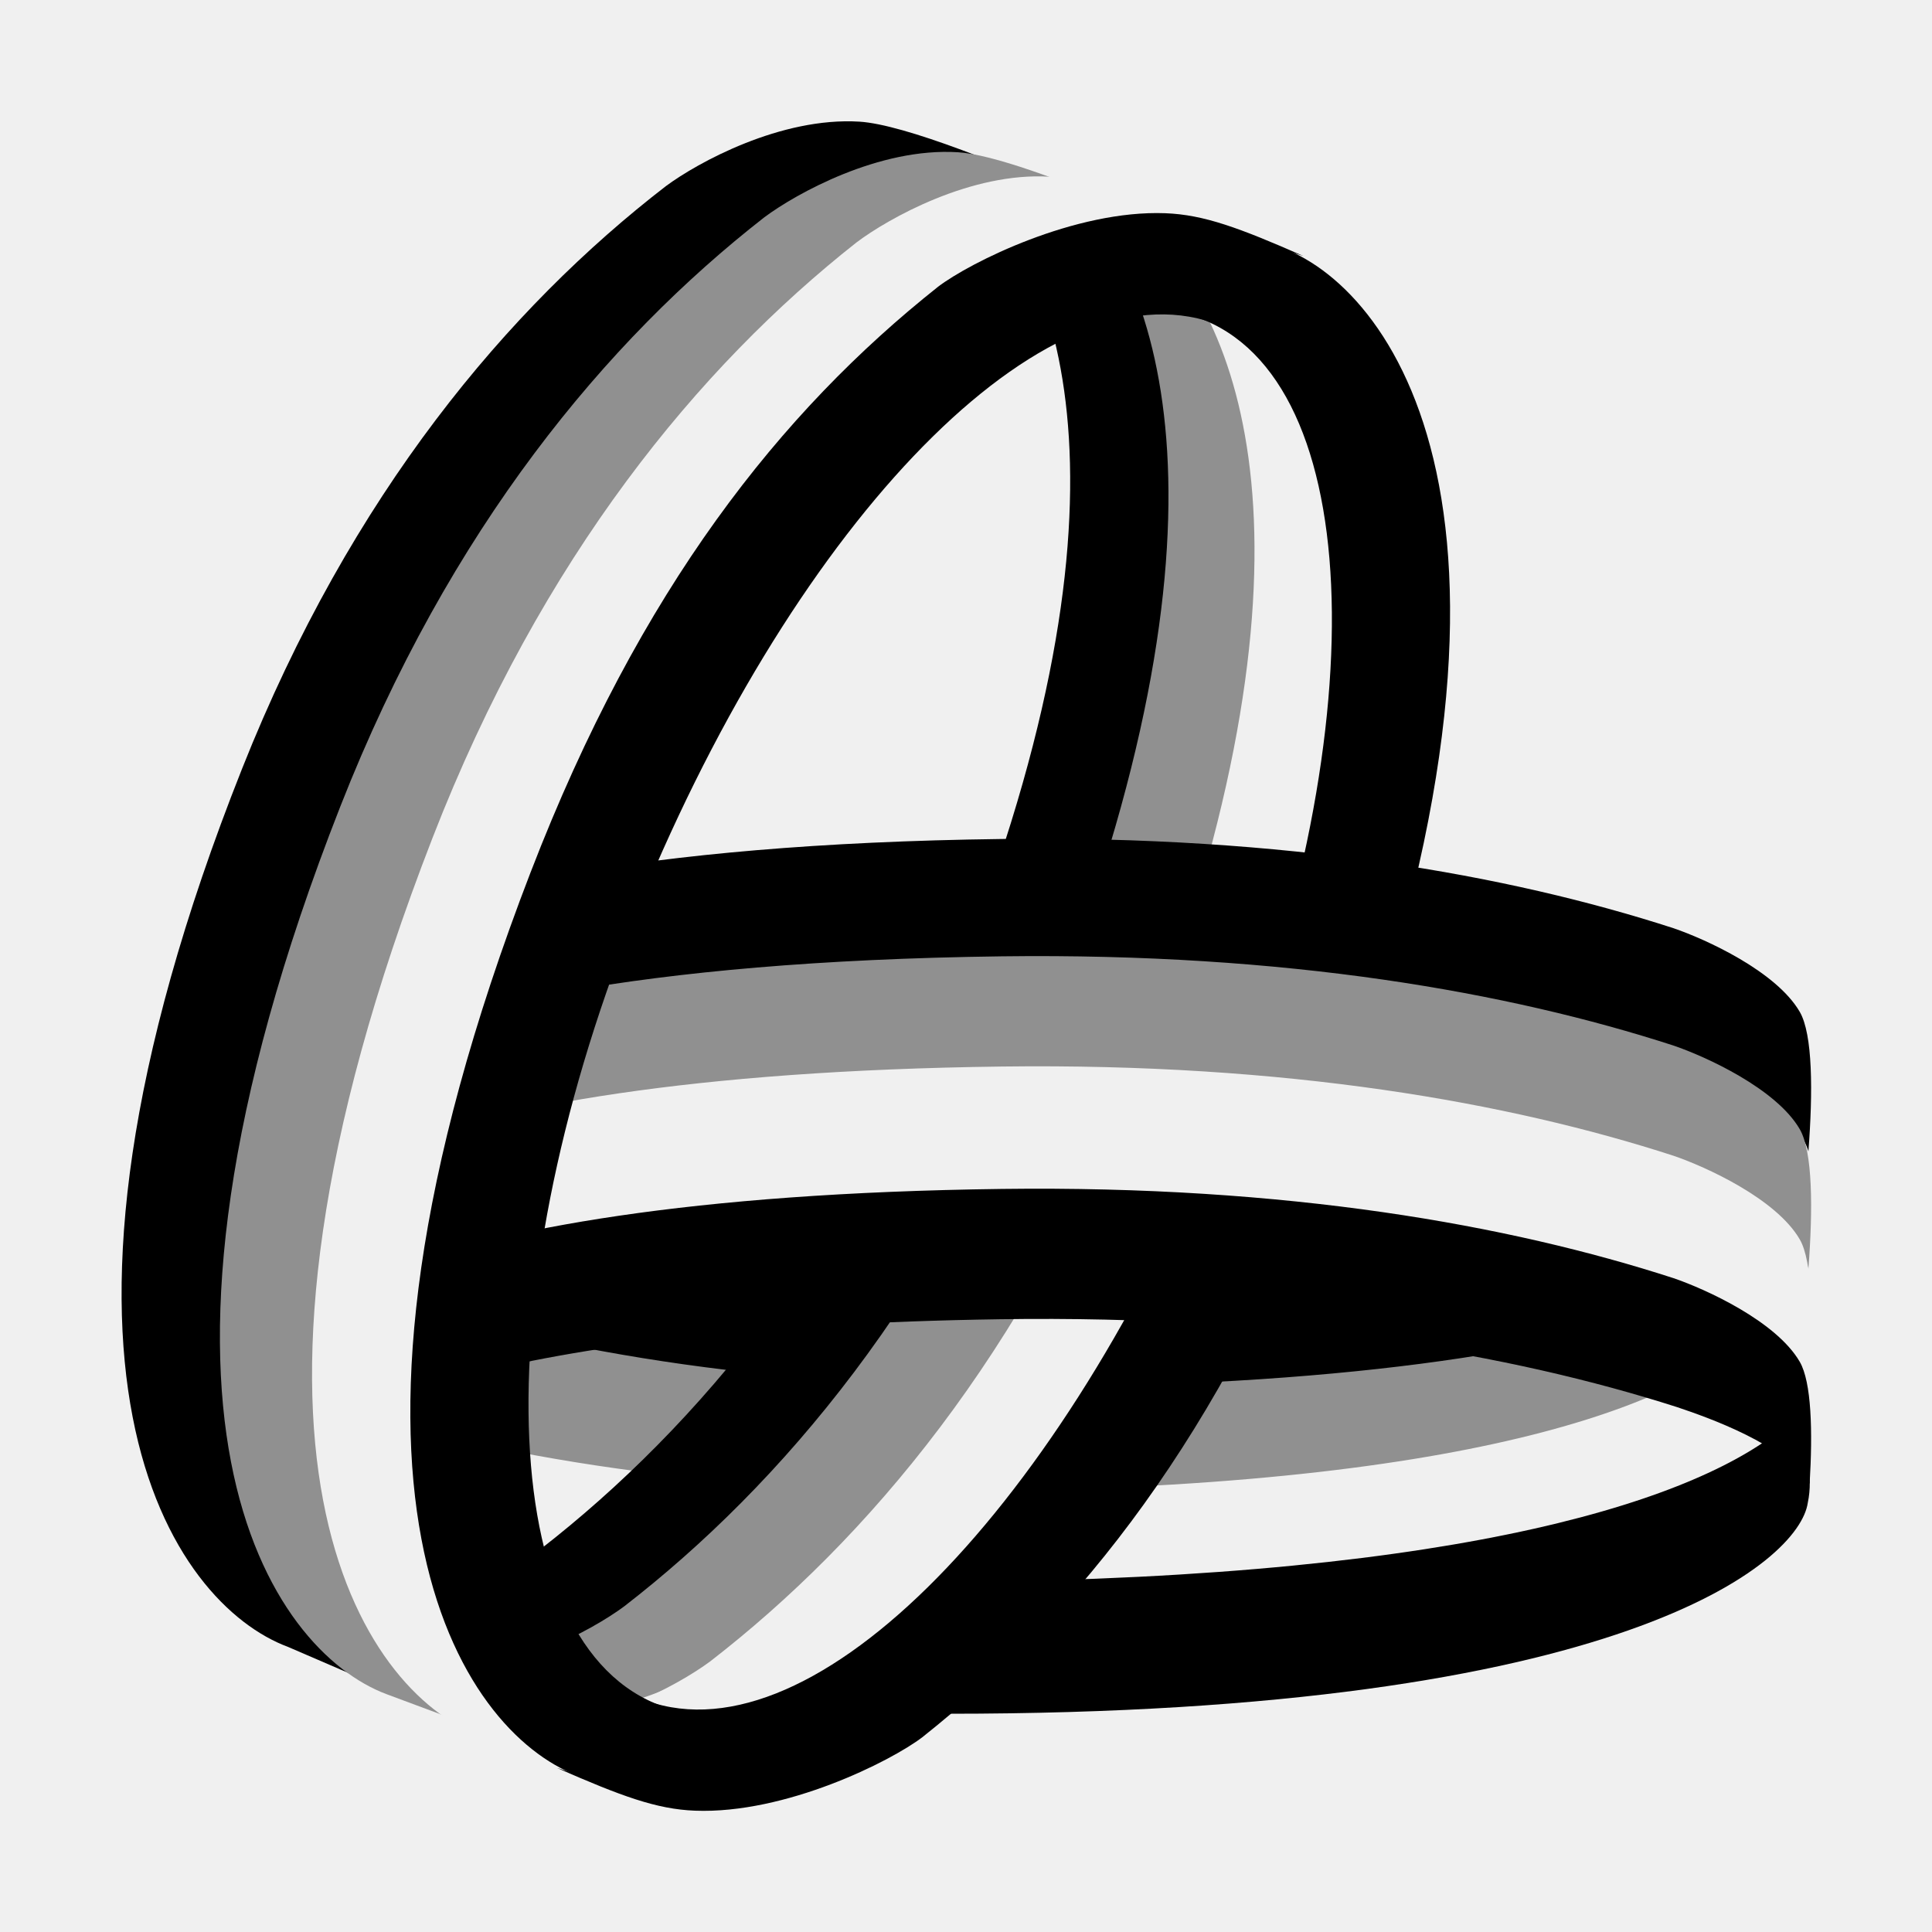
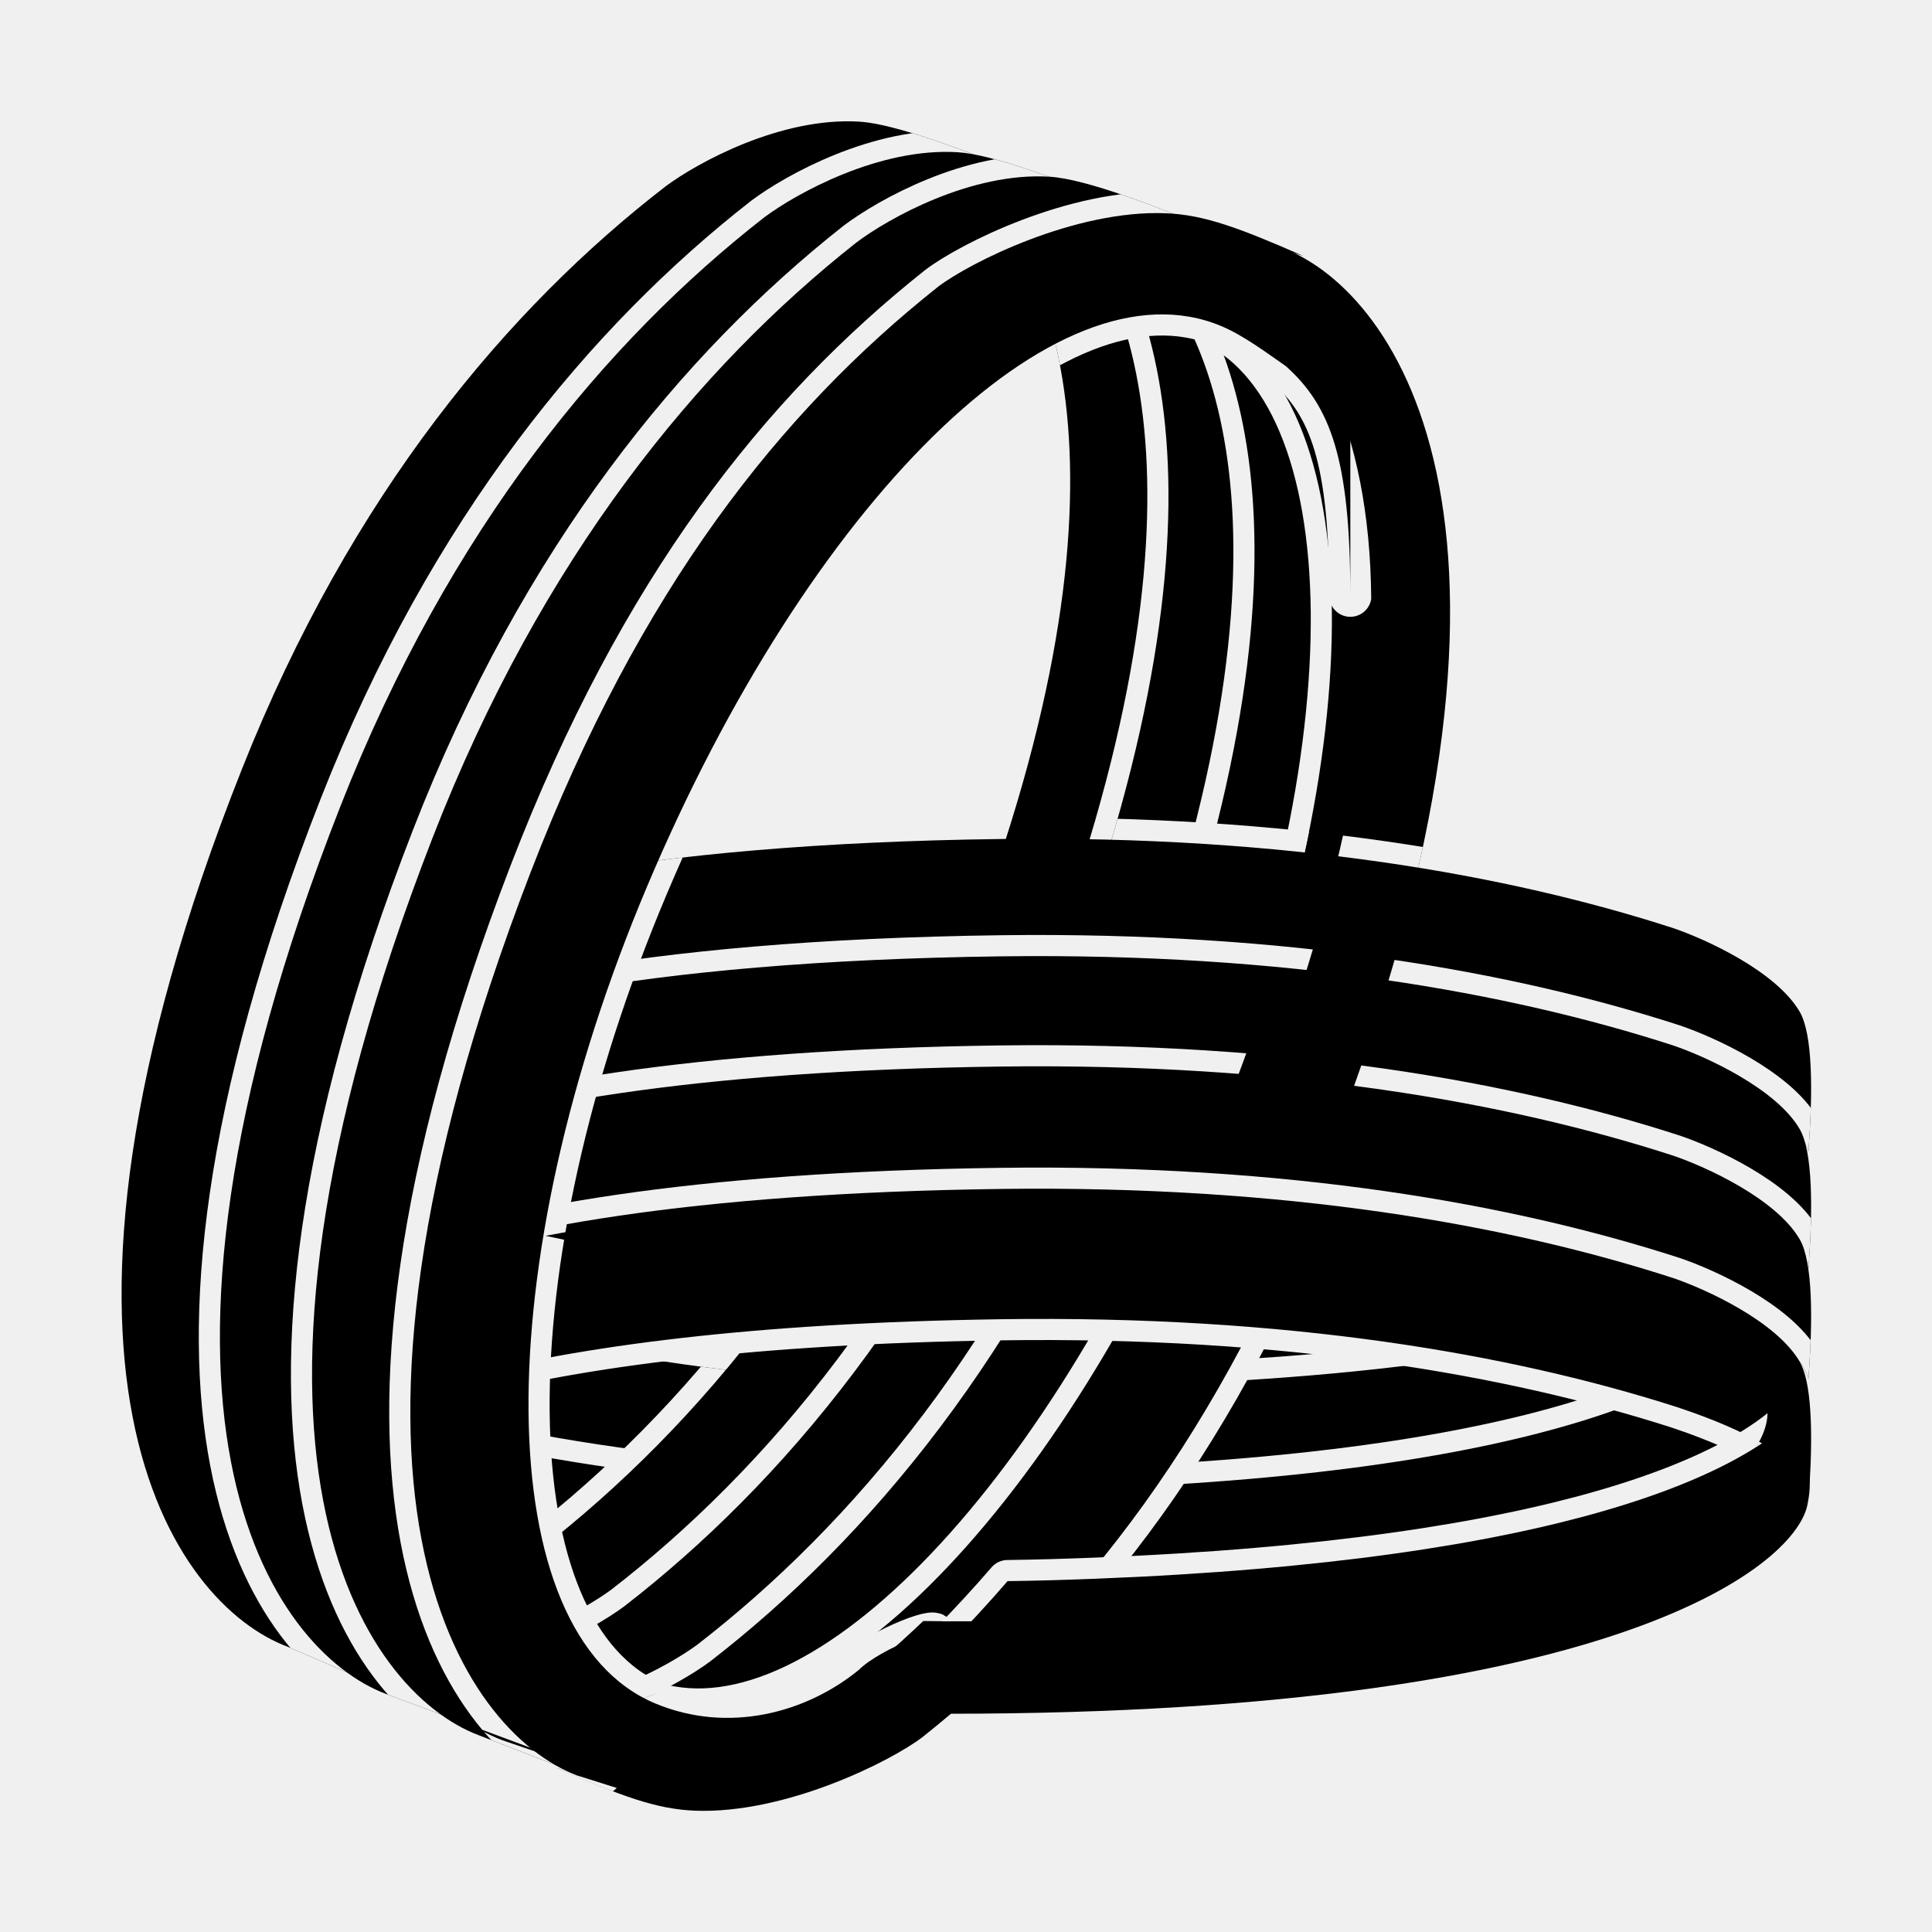
<svg xmlns="http://www.w3.org/2000/svg" fill="currentColor" viewBox="0 0 64 64">
  <g transform="translate(3.97 3.96)scale(.13992)">
-     <rect width="401" height="401" mask="url(#velm-a)" />
+     <rect width="3000" height="3000" x="-1000" y="-1000" mask="url(#velm-a)" />
    <defs>
+       <path id="velm-p0" d="M224.02 306.22c-67.5.86-120.04-8.48-159.02-21.12-7.64-2.6-24.32-10.19-29.9-19.8-3.09-5.32-3.12-18.98-2.05-33.03q.45 1.48 1.06 2.53c5.57 9.62 22.35 17.19 30.05 19.77 39.25 12.58 92.2 21.82 160.31 20.81 75.74-1.12 122.23-10.04 149.54-20.62l-.05.73c-1.13 17.48-2.23 34.44-47 42.4-25.91 4.6-59.58 7.78-102.94 8.33" />
+       <path id="velm-p1" d="M224.02 330.86c-67.5.86-120.04-8.48-159.02-21.12-7.64-2.6-24.32-10.2-29.9-19.8-3.09-5.33-3.12-18.98-2.05-33.03q.45 1.46 1.06 2.53c5.57 9.61 22.35 17.18 30.05 19.77 39.25 12.57 92.2 21.81 160.31 20.8 75.74-1.11 122.23-10.04 149.54-20.62l-.05.74c-1.13 17.47-2.23 34.43-47 42.4-25.91 4.6-59.58 7.78-102.94 8.33" />
+       <path id="velm-p2" d="M390.08 305.73c.63 15.8-34.9 47.89-182.07 49.76-67.5.86-120.03-8.48-159.01-21.12-7.64-2.6-24.33-10.19-29.9-19.8-3.09-5.32-3.13-18.97-2.05-33.03q.45 1.48 1.06 2.53c5.57 9.62 22.35 17.19 30.05 19.77 39.25 12.58 92.2 21.82 160.31 20.81 117.29-1.73 164.43-22.18 178.81-38.5z" />
+       <path id="velm-p3" d="M213.2 17.23c27.16 9.72 67.35 63.42 10.91 200.5-25.88 62.89-63.06 105.3-100.36 133.07-7.52 5.37-27.2 15.82-45.82 14.71-7.29-.43-21.06-5-36.8-11.21 3.65.96 6.76 1.56 9.16 1.7 18.62 1.12 38.3-9.44 45.82-14.87 37.3-28.05 74.48-70.92 100.37-134.46 46.6-114.38 27.32-171.32 3.9-193.22z" />
+       <path id="velm-p4" d="M236.48 18.8c27.15 9.99 67.35 65.23 10.9 206.27-25.88 64.7-63.06 108.33-100.36 136.9-7.51 5.52-27.2 16.27-45.82 15.13-7.29-.45-21.05-5.14-36.8-11.54 3.65 1 6.76 1.61 9.17 1.76 18.61 1.15 38.3-9.72 45.82-15.3 37.3-28.86 74.47-72.96 100.36-138.34 46.6-117.67 27.32-176.24 3.9-198.78z" />
+       <path id="velm-p5" d="M256.84 31.84C284 41.83 324.2 97.07 267.75 238.1c-25.88 64.7-63.06 108.33-100.36 136.9-7.52 5.52-27.2 16.28-45.82 15.13-7.3-.44-21.06-5.13-36.8-11.53 3.65.99 6.76 1.6 9.16 1.75 18.62 1.15 38.3-9.72 45.82-15.3 37.3-28.86 74.48-72.96 100.37-138.33 46.6-117.68 27.32-176.25 3.9-198.79z" />
+       <path id="velm-p6" d="M286.42 244.45c56.44-146.27 16.24-203.56-10.9-213.92l-12.83-4.04.73.75C243.73 24.02 216.75 37.4 191.3 63c-3.64 3.62 12.3-2.34 17.45-7.48 12.37-10.14 30.86-15.22 48.25-7.93 39.22 16.46 40.04 103.12 1.81 193.56s-96.64 148.98-135.87 132.52c-5.24-2.2-10.72-6.31-15.28-9.48-10.53-9.4-15.27-21.95-15.27-54.34v39.96q-4.17-6.14-6.91-13.88c-.37-8.7-6.19-23.18-7.98-7.97 1.36 33.2 15.75 52.5 35.19 64.02l-.1-.01c-.72-.05-1.28-.06-1.77-.08-1.85-.05-2.6-.07-7.38-1.65 15.24 6.68 23.59 9.79 32.73 10.14 21.42.82 46.3-11.66 53.82-17.39 37.3-29.62 70.54-71.45 96.43-138.53" />
+       <path id="velm-p7" d="M208.8 170.33c67.5-.86 120.04 8.48 159.02 21.12 7.64 2.6 24.32 10.2 29.9 19.8 3.09 5.32 3.13 18.98 2.05 33.03q-.45-1.47-1.06-2.53c-5.57-9.61-22.35-17.19-30.05-19.77-39.25-12.57-92.2-21.81-160.31-20.8-75.74 1.1-122.23 10.03-149.54 20.61l.05-.73c1.13-17.47 2.23-34.43 47-42.4 25.92-4.6 59.58-7.78 102.95-8.33" />
+       <path id="velm-p8" d="M208.8 198.11c67.5-.86 120.04 8.49 159.02 21.12 7.64 2.6 24.32 10.2 29.9 19.8 3.09 5.33 3.13 18.98 2.05 33.04q-.45-1.48-1.06-2.53c-5.57-9.62-22.35-17.2-30.05-19.78-39.25-12.57-92.2-21.81-160.31-20.8C132.6 230.07 86.12 239 58.8 249.58l.05-.73c1.13-17.48 2.23-34.44 47-42.4 25.92-4.6 59.58-7.78 102.95-8.34" />
+       <path id="velm-p9" d="M26.74 273.96c-.63-15.8 34.9-47.89 182.07-49.76 67.5-.86 120.03 8.48 159.01 21.12 7.64 2.6 24.33 10.19 29.9 19.8 3.09 5.32 3.13 18.98 2.05 33.03q-.45-1.48-1.06-2.53c-5.56-9.62-22.35-17.19-30.04-19.77-39.26-12.57-92.2-21.82-160.32-20.81-117.28 1.73-164.43 22.19-178.81 38.5z" />
+       <path id="velm-p10" d="M26.74 302.94c-.63-15.8 34.9-47.88 182.07-49.76 67.5-.86 120.03 8.48 159.01 21.12 7.64 2.6 24.33 10.2 29.9 19.8 2.78 4.8 3.09 16.36 2.34 28.88-5.97-9.3-23.85-15.62-31.4-18.15-39.25-12.57-92.2-21.81-160.3-20.8-117.3 1.72-164.45 22.18-178.82 38.5z" />
+       <path id="velm-p11" d="M39.83 361.61c-27.15-10.07-67.34-65.75-10.9-207.9C54.8 88.52 91.98 44.55 129.28 15.76c7.51-5.57 27.2-16.4 45.82-15.26 10.52.65 34.56 10.23 58.55 21.02l-7.12.77c-8.25.91-15.08 1.66-19.43 1.4-18.62-1.13-38.3 9.51-45.82 14.98-37.3 28.26-74.48 71.45-100.37 135.47-46.88 115.95-27.08 173.3-3.46 195.07z" />
+       <path id="velm-p12" d="M63.1 372.78C35.96 362.6-4.23 306.32 52.2 162.63 78.08 96.72 115.26 52.26 152.56 23.16c7.52-5.62 27.2-16.58 45.82-15.42 8.13.5 24.31 6.4 42.31 14.07-6.72-2.25-12.31-3.69-16.13-3.93-18.62-1.17-38.3 9.87-45.81 15.53-37.3 29.31-74.48 74.1-100.37 140.47C21.94 318.6 63.44 373.45 90.59 383.71l23.28 7.97z" />
+       <path id="velm-p13" d="M84.92 382.5c-27.15-10.29-67.34-67.18-10.9-212.41C99.9 103.47 137.07 58.54 174.37 29.12c7.51-5.68 27.2-16.76 45.82-15.58 8.41.53 25.45 6.88 44.2 15.04-6.34-2.02-11.61-3.3-15.26-3.54-18.62-1.2-38.15 8.75-45.67 14.56-37.3 30.04-74.48 75.93-100.36 143.96-48.2 126.65-14.8 188.74 9.3 209.57z" />
+       <path id="velm-p14" d="M97.29 178.1c-56.44 146.27-16.25 203.56 10.9 213.92l12.83 4.04-.74-.75c19.7 3.23 46.68-10.15 72.13-35.75 3.64-3.62-12.3 2.35-17.45 7.48-12.37 10.14-30.87 15.22-48.25 7.93-39.23-16.45-40.04-103.11-1.82-193.56C163.12 90.97 221.54 32.44 260.77 48.9c5.24 2.2 10.72 6.32 15.28 9.48 10.53 9.4 15.27 21.96 15.27 54.35V72.75c2.76 4.11 5.1 8.71 6.9 13.88.38 8.7 6.2 23.19 7.98 7.97-1.35-33.2-15.75-52.5-35.18-64.01h.09c.73.05 1.29.07 1.77.08 1.86.05 2.61.08 7.38 1.66-15.24-6.69-23.58-9.8-32.72-10.15-21.42-.82-46.3 11.67-53.82 17.4-37.3 29.61-70.55 71.44-96.43 138.53" />
+       <path id="velm-p15" d="M220.56 345.82c113.83-3.27 161.31-23.25 176.93-39.53l1.49 13.64.71-.71c.47 1.55.63 5.05-.07 8.28-2 13.9-43.35 49.93-203.57 49.93q-8.77 0-16.73-.2c11.94-10.63 22.12-21.08 30.85-31.2q5.13-.06 10.4-.21" />
+       <clipPath id="velm-c1">
+         <use href="#velm-p0" />
+       </clipPath>
+       <clipPath id="velm-c2">
+         <use href="#velm-p0" />
+         <use href="#velm-p1" />
+       </clipPath>
+       <clipPath id="velm-c3">
+         <use href="#velm-p1" />
+         <use href="#velm-p2" />
+       </clipPath>
+       <clipPath id="velm-c4">
+         <use href="#velm-p0" />
+         <use href="#velm-p2" />
+         <use href="#velm-p3" />
+       </clipPath>
+       <clipPath id="velm-c5">
+         <use href="#velm-p0" />
+         <use href="#velm-p1" />
+         <use href="#velm-p3" />
+         <use href="#velm-p4" />
+       </clipPath>
+       <clipPath id="velm-c6">
+         <use href="#velm-p0" />
+         <use href="#velm-p1" />
+         <use href="#velm-p2" />
+         <use href="#velm-p3" />
+         <use href="#velm-p4" />
+         <use href="#velm-p5" />
+       </clipPath>
+       <clipPath id="velm-c7">
+         <use href="#velm-p1" />
+         <use href="#velm-p2" />
+         <use href="#velm-p4" />
+         <use href="#velm-p5" />
+         <use href="#velm-p6" />
+       </clipPath>
+       <clipPath id="velm-c8">
+         <use href="#velm-p0" />
+         <use href="#velm-p2" />
+         <use href="#velm-p3" />
+         <use href="#velm-p5" />
+         <use href="#velm-p6" />
+         <use href="#velm-p7" />
+       </clipPath>
+       <clipPath id="velm-c9">
+         <use href="#velm-p0" />
+         <use href="#velm-p1" />
+         <use href="#velm-p3" />
+         <use href="#velm-p4" />
+         <use href="#velm-p6" />
+         <use href="#velm-p7" />
+         <use href="#velm-p8" />
+       </clipPath>
+       <clipPath id="velm-c10">
+         <use href="#velm-p0" />
+         <use href="#velm-p1" />
+         <use href="#velm-p2" />
+         <use href="#velm-p3" />
+         <use href="#velm-p4" />
+         <use href="#velm-p5" />
+         <use href="#velm-p7" />
+         <use href="#velm-p8" />
+         <use href="#velm-p9" />
+       </clipPath>
+       <clipPath id="velm-c11">
+         <use href="#velm-p1" />
+         <use href="#velm-p2" />
+         <use href="#velm-p4" />
+         <use href="#velm-p5" />
+         <use href="#velm-p6" />
+         <use href="#velm-p8" />
+         <use href="#velm-p9" />
+         <use href="#velm-p10" />
+       </clipPath>
+       <clipPath id="velm-c12">
+         <use href="#velm-p0" />
+         <use href="#velm-p2" />
+         <use href="#velm-p3" />
+         <use href="#velm-p5" />
+         <use href="#velm-p6" />
+         <use href="#velm-p7" />
+         <use href="#velm-p9" />
+         <use href="#velm-p10" />
+         <use href="#velm-p11" />
+       </clipPath>
+       <clipPath id="velm-c13">
+         <use href="#velm-p0" />
+         <use href="#velm-p1" />
+         <use href="#velm-p3" />
+         <use href="#velm-p4" />
+         <use href="#velm-p6" />
+         <use href="#velm-p7" />
+         <use href="#velm-p8" />
+         <use href="#velm-p10" />
+         <use href="#velm-p11" />
+         <use href="#velm-p12" />
+       </clipPath>
+       <clipPath id="velm-c14">
+         <use href="#velm-p0" />
+         <use href="#velm-p1" />
+         <use href="#velm-p2" />
+         <use href="#velm-p3" />
+         <use href="#velm-p4" />
+         <use href="#velm-p5" />
+         <use href="#velm-p7" />
+         <use href="#velm-p8" />
+         <use href="#velm-p9" />
+         <use href="#velm-p11" />
+         <use href="#velm-p12" />
+         <use href="#velm-p13" />
+       </clipPath>
+       <clipPath id="velm-c15">
+         <use href="#velm-p0" />
+         <use href="#velm-p1" />
+         <use href="#velm-p2" />
+         <use href="#velm-p3" />
+         <use href="#velm-p4" />
+         <use href="#velm-p5" />
+         <use href="#velm-p7" />
+         <use href="#velm-p8" />
+         <use href="#velm-p9" />
+         <use href="#velm-p11" />
+         <use href="#velm-p12" />
+         <use href="#velm-p13" />
+       </clipPath>
      <mask id="velm-a">
-         <path fill="#fff" d="M224.02 306.22c-67.5.86-120.04-8.48-159.02-21.12-7.64-2.6-24.32-10.19-29.9-19.8-3.09-5.32-3.12-18.98-2.05-33.03q.45 1.48 1.06 2.53c5.57 9.62 22.35 17.19 30.05 19.77 39.25 12.58 92.2 21.82 160.31 20.81 75.74-1.12 122.23-10.04 149.54-20.62l-.05.73c-1.13 17.48-2.23 34.44-47 42.4-25.91 4.6-59.58 7.78-102.94 8.33" />
-         <path fill="#666" d="M224.02 330.86c-67.5.86-120.04-8.48-159.02-21.12-7.64-2.6-24.32-10.2-29.9-19.8-3.09-5.33-3.12-18.98-2.05-33.03q.45 1.46 1.06 2.53c5.57 9.61 22.35 17.18 30.05 19.77 39.25 12.57 92.2 21.81 160.31 20.8 75.74-1.11 122.23-10.04 149.54-20.62l-.05.74c-1.13 17.47-2.23 34.43-47 42.4-25.91 4.6-59.58 7.78-102.94 8.33" />
-         <path fill="#000" d="M390.08 305.73c.63 15.8-34.9 47.89-182.07 49.76-67.5.86-120.03-8.48-159.01-21.12-7.64-2.6-24.33-10.19-29.9-19.8-3.09-5.32-3.13-18.97-2.05-33.03q.45 1.48 1.06 2.53c5.57 9.62 22.35 17.19 30.05 19.77 39.25 12.58 92.2 21.82 160.31 20.81 117.29-1.73 164.43-22.18 178.81-38.5z" />
-         <path fill="#fff" d="M213.2 17.23c27.16 9.72 67.35 63.42 10.91 200.5-25.88 62.89-63.06 105.3-100.36 133.07-7.52 5.37-27.2 15.82-45.82 14.71-7.29-.43-21.06-5-36.8-11.21 3.65.96 6.76 1.56 9.16 1.7 18.62 1.12 38.3-9.44 45.82-14.87 37.3-28.05 74.48-70.92 100.37-134.46 46.6-114.38 27.32-171.32 3.9-193.22z" />
-         <path fill="#666" d="M236.48 18.8c27.15 9.99 67.35 65.23 10.9 206.27-25.88 64.7-63.06 108.33-100.36 136.9-7.51 5.52-27.2 16.27-45.82 15.13-7.29-.45-21.05-5.14-36.8-11.54 3.65 1 6.76 1.61 9.17 1.76 18.61 1.15 38.3-9.72 45.82-15.3 37.3-28.86 74.47-72.96 100.36-138.34 46.6-117.67 27.32-176.24 3.9-198.78z" />
-         <path fill="#000" d="M256.84 31.84C284 41.83 324.2 97.07 267.75 238.1c-25.88 64.7-63.06 108.33-100.36 136.9-7.52 5.52-27.2 16.28-45.82 15.13-7.3-.44-21.06-5.13-36.8-11.53 3.65.99 6.76 1.6 9.16 1.75 18.62 1.15 38.3-9.72 45.82-15.3 37.3-28.86 74.48-72.96 100.37-138.33 46.6-117.68 27.32-176.25 3.9-198.79z" />
-         <path fill="#fff" d="M286.42 244.45c56.44-146.27 16.24-203.56-10.9-213.92l-12.83-4.04.73.75C243.73 24.02 216.75 37.4 191.3 63c-3.64 3.62 12.3-2.34 17.45-7.48 12.37-10.14 30.86-15.22 48.25-7.93 39.22 16.46 40.04 103.12 1.81 193.56s-96.64 148.98-135.87 132.52c-5.24-2.2-10.72-6.31-15.28-9.48-10.53-9.4-15.27-21.95-15.27-54.34v39.96q-4.17-6.14-6.91-13.88c-.37-8.7-6.19-23.18-7.98-7.97 1.36 33.2 15.75 52.5 35.19 64.02l-.1-.01c-.72-.05-1.28-.06-1.77-.08-1.85-.05-2.6-.07-7.38-1.65 15.24 6.68 23.59 9.79 32.73 10.14 21.42.82 46.3-11.66 53.82-17.39 37.3-29.62 70.54-71.45 96.43-138.53" />
-         <path fill="#fff" d="M208.8 170.33c67.5-.86 120.04 8.48 159.02 21.12 7.64 2.6 24.32 10.2 29.9 19.8 3.09 5.32 3.13 18.98 2.05 33.03q-.45-1.47-1.06-2.53c-5.57-9.61-22.35-17.19-30.05-19.77-39.25-12.57-92.2-21.81-160.31-20.8-75.74 1.1-122.23 10.03-149.54 20.61l.05-.73c1.13-17.47 2.23-34.43 47-42.4 25.92-4.6 59.58-7.78 102.95-8.33" />
-         <path fill="#666" d="M208.8 198.11c67.5-.86 120.04 8.49 159.02 21.12 7.64 2.6 24.32 10.2 29.9 19.8 3.09 5.33 3.13 18.98 2.05 33.04q-.45-1.48-1.06-2.53c-5.57-9.62-22.35-17.2-30.05-19.78-39.25-12.57-92.2-21.81-160.31-20.8C132.6 230.07 86.12 239 58.8 249.58l.05-.73c1.13-17.48 2.23-34.44 47-42.4 25.92-4.6 59.58-7.78 102.95-8.34" />
-         <path fill="#000" d="M26.74 273.96c-.63-15.8 34.9-47.89 182.07-49.76 67.5-.86 120.03 8.48 159.01 21.12 7.64 2.6 24.33 10.19 29.9 19.8 3.09 5.32 3.13 18.98 2.05 33.03q-.45-1.48-1.06-2.53c-5.56-9.62-22.35-17.19-30.04-19.77-39.26-12.57-92.2-21.82-160.32-20.81-117.28 1.73-164.43 22.19-178.81 38.5z" />
-         <path fill="#fff" d="M26.74 302.94c-.63-15.8 34.9-47.88 182.07-49.76 67.5-.86 120.03 8.48 159.01 21.12 7.64 2.6 24.33 10.2 29.9 19.8 2.78 4.8 3.09 16.36 2.34 28.88-5.97-9.3-23.85-15.62-31.4-18.15-39.25-12.57-92.2-21.81-160.3-20.8-117.3 1.72-164.45 22.18-178.82 38.5z" />
-         <path fill="#fff" d="M39.83 361.61c-27.15-10.07-67.34-65.75-10.9-207.9C54.8 88.52 91.98 44.55 129.28 15.76c7.51-5.57 27.2-16.4 45.82-15.26 10.52.65 34.56 10.23 58.55 21.02l-7.12.77c-8.25.91-15.08 1.66-19.43 1.4-18.62-1.13-38.3 9.51-45.82 14.98-37.3 28.26-74.48 71.45-100.37 135.47-46.88 115.95-27.08 173.3-3.46 195.07z" />
-         <path fill="#666" d="M63.1 372.78C35.96 362.6-4.23 306.32 52.2 162.63 78.08 96.72 115.26 52.26 152.56 23.16c7.52-5.62 27.2-16.58 45.82-15.42 8.13.5 24.31 6.4 42.31 14.07-6.72-2.25-12.31-3.69-16.13-3.93-18.62-1.17-38.3 9.87-45.81 15.53-37.3 29.31-74.48 74.1-100.37 140.47C21.94 318.6 63.44 373.45 90.59 383.71l23.28 7.97z" />
-         <path fill="#000" d="M84.92 382.5c-27.15-10.29-67.34-67.18-10.9-212.41C99.9 103.47 137.07 58.54 174.37 29.12c7.51-5.68 27.2-16.76 45.82-15.58 8.41.53 25.45 6.88 44.2 15.04-6.34-2.02-11.61-3.3-15.26-3.54-18.62-1.2-38.15 8.75-45.67 14.56-37.3 30.04-74.48 75.93-100.36 143.96-48.2 126.65-14.8 188.74 9.3 209.57z" />
-         <path fill="#fff" d="M97.29 178.1c-56.44 146.27-16.25 203.56 10.9 213.92l12.83 4.04-.74-.75c19.7 3.23 46.68-10.15 72.13-35.75 3.64-3.62-12.3 2.35-17.45 7.48-12.37 10.14-30.87 15.22-48.25 7.93-39.23-16.45-40.04-103.11-1.82-193.56C163.12 90.97 221.54 32.44 260.77 48.9c5.24 2.2 10.72 6.32 15.28 9.48 10.53 9.4 15.27 21.96 15.27 54.35V72.75c2.76 4.11 5.1 8.71 6.9 13.88.38 8.7 6.2 23.19 7.98 7.97-1.35-33.2-15.75-52.5-35.18-64.01h.09c.73.05 1.29.07 1.77.08 1.86.05 2.61.08 7.38 1.66-15.24-6.69-23.58-9.8-32.72-10.15-21.42-.82-46.3 11.67-53.82 17.4-37.3 29.61-70.55 71.44-96.43 138.53" />
-         <path fill="#fff" d="M220.56 345.82c113.83-3.27 161.31-23.25 176.93-39.53l1.49 13.64.71-.71c.47 1.55.63 5.05-.07 8.28-2 13.9-43.35 49.93-203.57 49.93q-8.77 0-16.73-.2c11.94-10.63 22.12-21.08 30.85-31.2q5.13-.06 10.4-.21" />
+         <use fill="#fff" href="#velm-p0" />
+         <use fill="none" stroke="#000" stroke-linejoin="round" stroke-width="10" clip-path="url(#velm-c1)" href="#velm-p1" />
+         <use fill="#fff" href="#velm-p1" />
+         <use fill="none" stroke="#000" stroke-linejoin="round" stroke-width="10" clip-path="url(#velm-c2)" href="#velm-p2" />
+         <use fill="#fff" href="#velm-p2" />
+         <use fill="none" stroke="#000" stroke-linejoin="round" stroke-width="10" clip-path="url(#velm-c3)" href="#velm-p3" />
+         <use fill="#fff" href="#velm-p3" />
+         <use fill="none" stroke="#000" stroke-linejoin="round" stroke-width="10" clip-path="url(#velm-c4)" href="#velm-p4" />
+         <use fill="#fff" href="#velm-p4" />
+         <use fill="none" stroke="#000" stroke-linejoin="round" stroke-width="10" clip-path="url(#velm-c5)" href="#velm-p5" />
+         <use fill="#fff" href="#velm-p5" />
+         <use fill="none" stroke="#000" stroke-linejoin="round" stroke-width="10" clip-path="url(#velm-c6)" href="#velm-p6" />
+         <use fill="#fff" href="#velm-p6" />
+         <use fill="none" stroke="#000" stroke-linejoin="round" stroke-width="10" clip-path="url(#velm-c7)" href="#velm-p7" />
+         <use fill="#fff" href="#velm-p7" />
+         <use fill="none" stroke="#000" stroke-linejoin="round" stroke-width="10" clip-path="url(#velm-c8)" href="#velm-p8" />
+         <use fill="#fff" href="#velm-p8" />
+         <use fill="none" stroke="#000" stroke-linejoin="round" stroke-width="10" clip-path="url(#velm-c9)" href="#velm-p9" />
+         <use fill="#fff" href="#velm-p9" />
+         <use fill="none" stroke="#000" stroke-linejoin="round" stroke-width="10" clip-path="url(#velm-c10)" href="#velm-p10" />
+         <use fill="#fff" href="#velm-p10" />
+         <use fill="none" stroke="#000" stroke-linejoin="round" stroke-width="10" clip-path="url(#velm-c11)" href="#velm-p11" />
+         <use fill="#fff" href="#velm-p11" />
+         <use fill="none" stroke="#000" stroke-linejoin="round" stroke-width="10" clip-path="url(#velm-c12)" href="#velm-p12" />
+         <use fill="#fff" href="#velm-p12" />
+         <use fill="none" stroke="#000" stroke-linejoin="round" stroke-width="10" clip-path="url(#velm-c13)" href="#velm-p13" />
+         <use fill="#fff" href="#velm-p13" />
+         <use fill="none" stroke="#000" stroke-linejoin="round" stroke-width="10" clip-path="url(#velm-c14)" href="#velm-p14" />
+         <use fill="#fff" href="#velm-p14" />
+         <use fill="none" stroke="#000" stroke-linejoin="round" stroke-width="10" clip-path="url(#velm-c15)" href="#velm-p15" />
+         <use fill="#fff" href="#velm-p15" />
      </mask>
    </defs>
  </g>
</svg>
